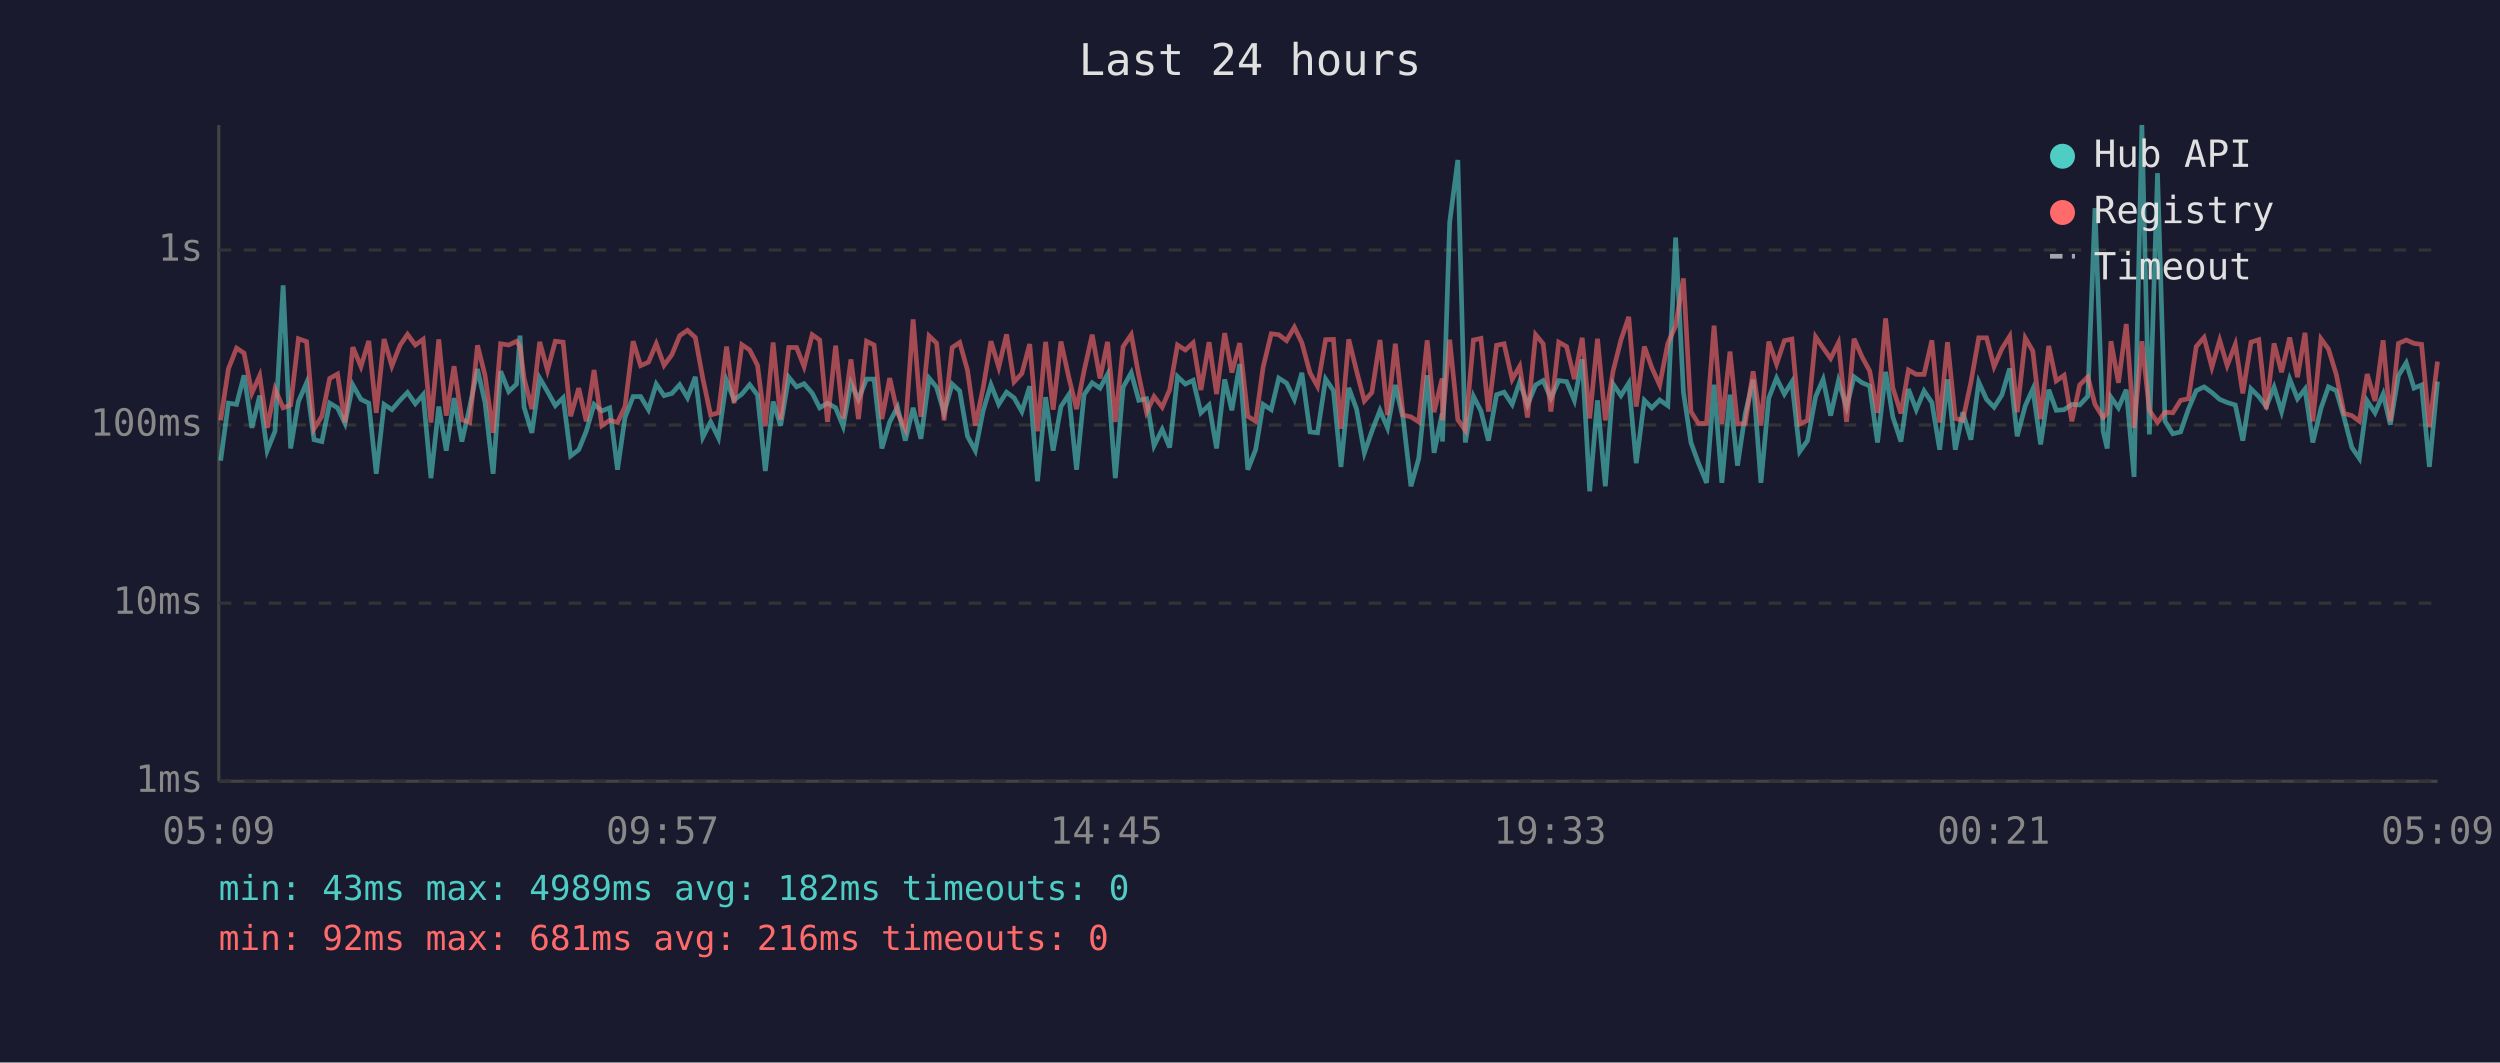
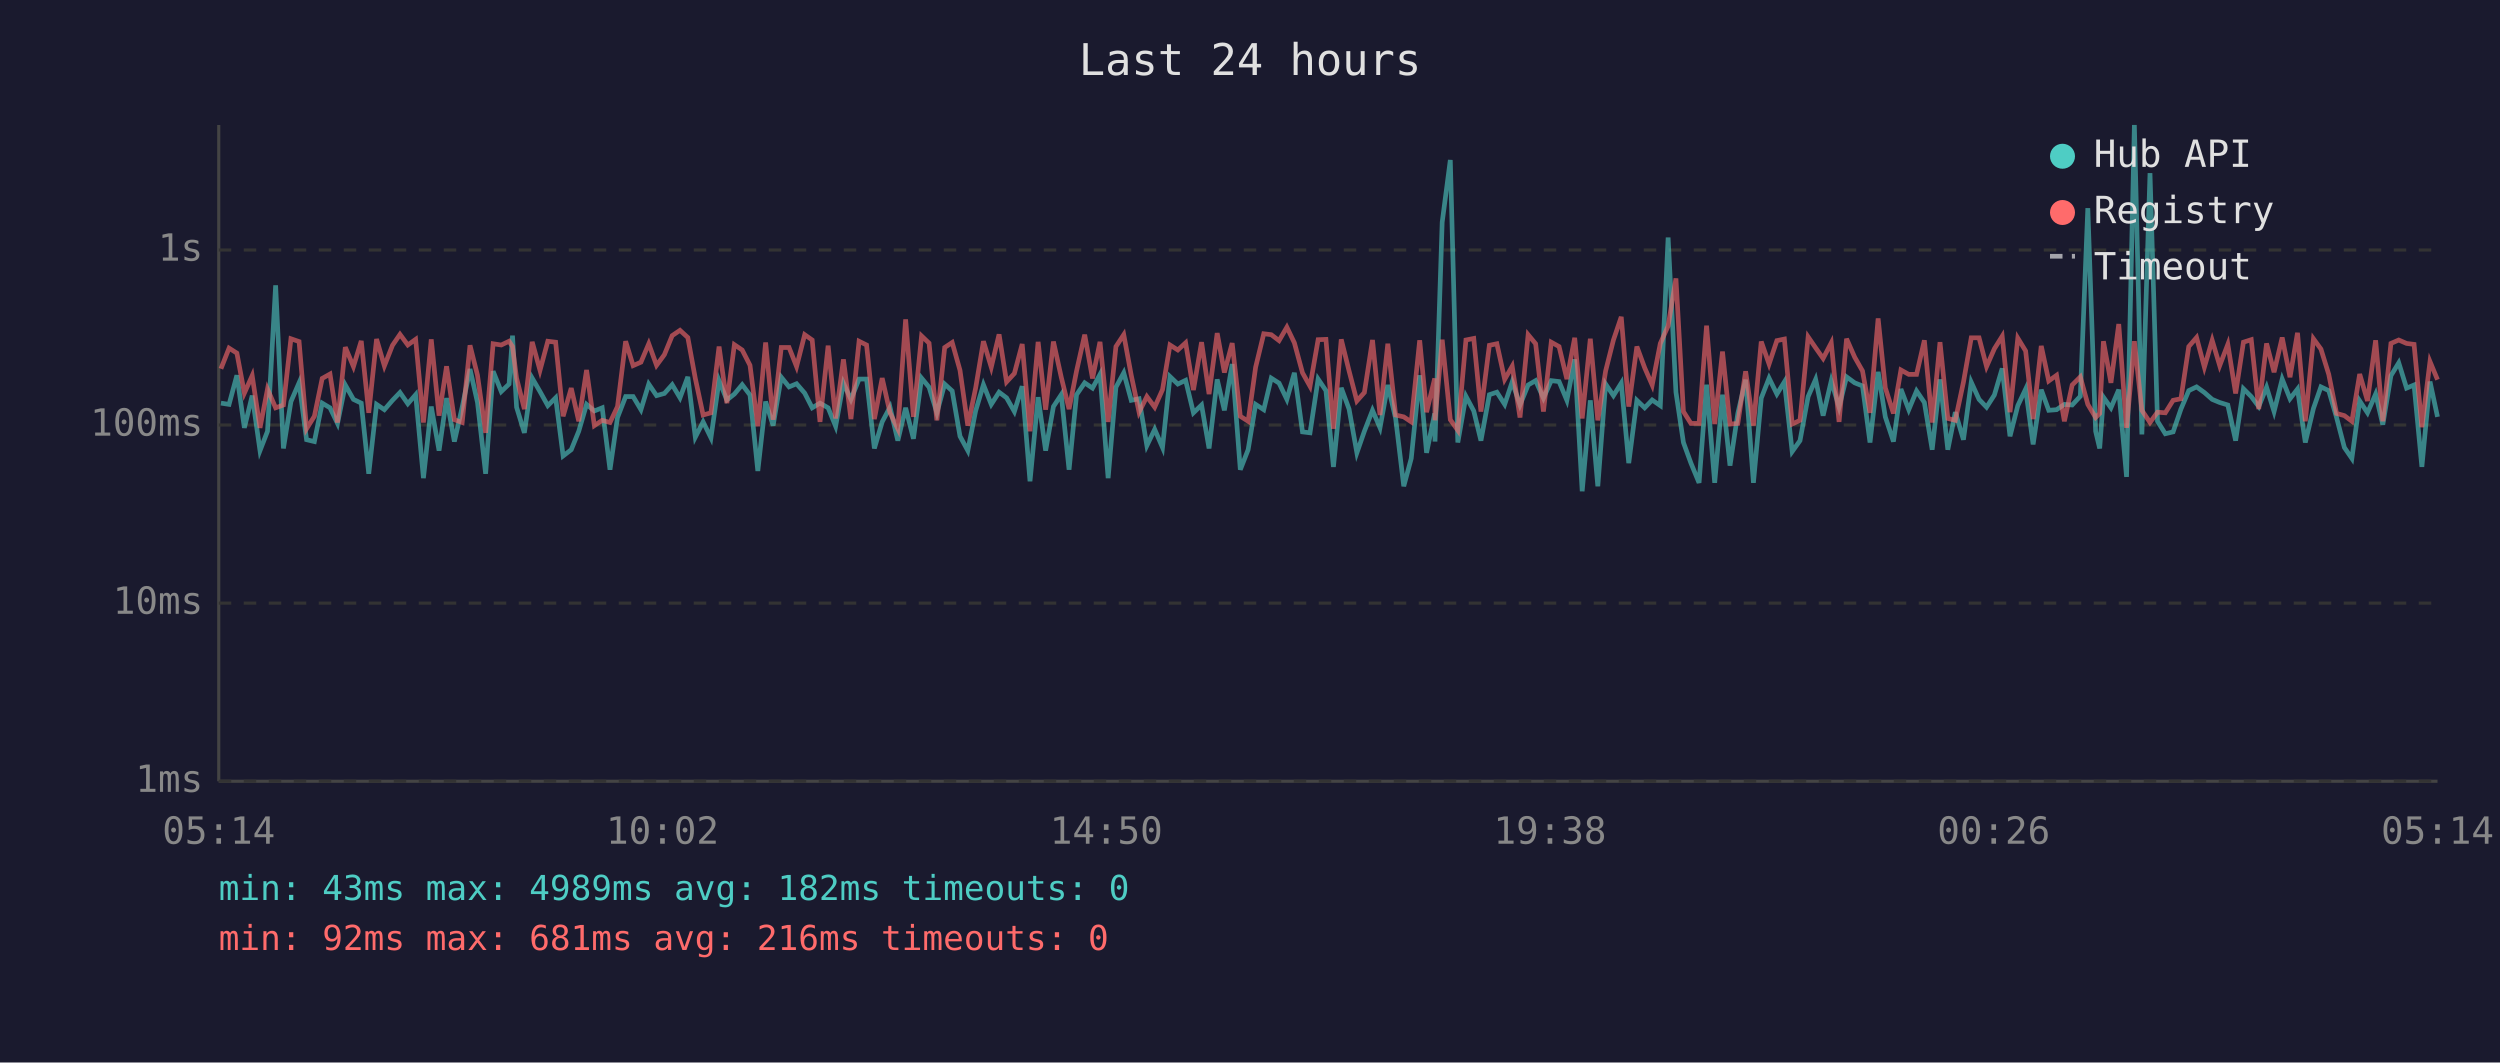
<svg xmlns="http://www.w3.org/2000/svg" viewBox="0 0 800 340" font-family="monospace" font-size="12">
  <rect width="800" height="340" fill="#1a1a2e" />
  <text x="400" y="24" fill="#e0e0e0" font-size="14" text-anchor="middle">Last 24 hours</text>
  <line x1="70" y1="40" x2="70" y2="250" stroke="#444" stroke-width="1" />
  <line x1="70" y1="250" x2="780" y2="250" stroke="#444" stroke-width="1" />
  <line x1="70" y1="250" x2="780" y2="250" stroke="#333" stroke-width="1" stroke-dasharray="4" />
  <text x="65" y="250" fill="#888" text-anchor="end" dominant-baseline="middle">1ms</text>
  <line x1="70" y1="193" x2="780" y2="193" stroke="#333" stroke-width="1" stroke-dasharray="4" />
  <text x="65" y="193" fill="#888" text-anchor="end" dominant-baseline="middle">10ms</text>
  <line x1="70" y1="136" x2="780" y2="136" stroke="#333" stroke-width="1" stroke-dasharray="4" />
  <text x="65" y="136" fill="#888" text-anchor="end" dominant-baseline="middle">100ms</text>
  <line x1="70" y1="80" x2="780" y2="80" stroke="#333" stroke-width="1" stroke-dasharray="4" />
  <text x="65" y="80" fill="#888" text-anchor="end" dominant-baseline="middle">1s</text>
-   <text x="70" y="270" fill="#888" text-anchor="middle">05:09</text>
-   <text x="212" y="270" fill="#888" text-anchor="middle">09:57</text>
-   <text x="354" y="270" fill="#888" text-anchor="middle">14:45</text>
-   <text x="496" y="270" fill="#888" text-anchor="middle">19:33</text>
-   <text x="638" y="270" fill="#888" text-anchor="middle">00:21</text>
-   <text x="780" y="270" fill="#888" text-anchor="middle">05:09</text>
-   <polyline points="70.6,147.4 73.1,129.0 75.7,129.4 78.1,120.1 80.6,136.9 83.1,126.6 85.5,144.2 88.0,138.0 90.6,91.3 93.0,143.5 95.5,128.5 98.1,122.5 100.5,140.7 103.0,141.3 105.5,129.0 108.0,130.5 110.4,135.5 112.9,123.2 115.5,127.8 118.0,129.0 120.4,151.6 122.9,129.4 125.4,131.1 128.0,128.1 130.4,125.6 132.9,129.2 135.4,126.3 137.9,153.0 140.4,130.1 142.8,144.2 145.3,127.4 147.8,141.3 150.3,130.3 152.8,118.1 155.2,128.8 157.8,151.6 160.2,118.8 162.8,125.3 165.3,122.9 166.4,107.4 167.7,130.3 170.2,138.5 172.7,121.0 175.2,125.3 177.7,129.8 180.2,127.3 182.6,145.9 185.2,143.9 187.6,138.0 190.1,129.4 192.6,131.5 195.1,130.5 197.6,150.3 200.0,133.6 202.6,126.9 205.0,126.9 207.5,131.1 210.0,122.9 212.5,126.6 215.0,125.9 217.5,123.1 220.0,127.3 222.5,120.6 224.9,139.9 227.4,135.0 229.9,140.1 232.5,121.8 234.9,128.0 237.4,126.1 239.9,123.1 242.4,126.4 244.9,150.7 247.4,128.5 249.8,136.2 252.4,120.7 254.9,123.8 257.3,122.8 259.9,125.8 262.3,130.5 264.8,129.0 267.4,130.5 269.8,136.4 272.3,122.6 274.7,127.8 277.3,121.3 279.7,121.3 282.2,143.5 284.7,135.0 287.2,130.3 289.7,141.0 292.2,130.5 294.7,140.4 297.3,121.0 299.7,123.9 302.1,132.1 304.7,122.9 307.1,125.1 309.6,139.6 312.1,144.2 314.6,131.5 317.1,123.1 319.6,129.4 322.1,125.5 324.5,127.3 327.0,131.7 329.5,123.6 332.0,154.0 334.6,127.1 337.0,144.2 339.5,130.1 342.0,126.3 344.5,150.3 346.9,126.3 349.5,122.5 352.0,124.2 354.4,119.8 356.9,153.0 359.4,123.9 362.0,119.3 364.4,128.1 366.9,127.6 369.3,142.6 371.9,137.4 374.3,143.2 376.8,120.5 379.3,122.9 381.8,121.7 384.3,132.1 386.9,129.6 389.3,143.5 391.9,121.4 394.2,131.3 396.7,116.5 399.3,150.3 401.8,143.9 404.2,129.4 406.8,131.1 409.2,121.0 411.7,122.6 414.2,127.8 416.6,119.3 419.2,138.2 421.6,138.5 424.2,121.3 426.7,125.0 429.1,149.4 431.6,124.1 434.1,130.9 436.6,144.9 439.0,138.0 441.6,131.3 444.0,136.9 446.5,123.2 449.0,133.9 451.5,155.6 454.0,146.7 456.7,120.1 458.9,144.9 461.5,132.3 461.6,141.3 463.9,71.1 466.5,51.2 468.9,141.6 471.5,126.8 473.9,131.5 476.3,141.0 478.9,126.3 481.3,125.5 483.9,129.4 486.3,122.2 488.8,129.6 491.4,123.2 493.8,121.8 496.3,127.4 498.8,121.8 501.3,122.1 503.8,128.1 506.3,115.0 508.7,157.2 511.2,128.1 513.7,155.6 516.2,122.9 518.7,126.6 521.2,122.6 523.6,148.2 526.2,128.1 528.6,130.5 531.1,128.0 533.7,129.8 536.2,76.0 538.7,125.5 541.1,141.6 543.5,148.2 546.1,154.5 548.5,123.1 551.0,154.5 553.6,126.3 556.0,149.0 558.5,132.3 561.0,121.5 563.5,154.5 566.0,127.4 568.5,121.0 571.0,126.1 573.4,122.2 575.9,144.5 578.4,141.0 581.0,126.9 583.4,121.4 585.8,133.0 588.3,121.9 590.9,130.3 593.3,120.6 595.9,122.5 598.3,123.5 600.8,141.6 603.4,119.0 605.7,133.4 608.3,141.3 610.7,124.5 613.2,131.1 615.7,125.1 618.2,128.8 620.7,143.9 623.2,121.4 625.7,143.9 628.1,131.9 630.7,140.7 633.2,122.3 635.7,127.8 638.1,130.3 640.6,126.4 643.1,117.9 645.5,139.6 648.1,129.8 650.5,124.5 653.0,142.2 655.6,124.7 658.0,131.3 660.5,131.1 663.0,129.4 665.5,129.6 668.1,126.8 670.4,66.6 673.0,138.0 674.3,143.5 675.5,127.1 677.9,130.5 680.4,124.7 682.9,152.6 685.4,40.0 687.8,139.0 690.4,55.4 692.8,134.8 695.3,138.8 697.8,138.2 700.3,130.9 702.8,125.0 705.3,123.8 707.8,125.6 710.3,127.8 712.7,128.8 715.3,129.6 717.7,141.0 720.3,124.4 722.8,126.9 725.2,130.1 727.7,123.9 730.1,131.7 732.7,121.3 735.2,127.6 737.6,124.5 740.1,141.6 742.7,130.7 745.1,123.8 747.6,125.0 750.1,133.6 752.6,143.2 755.0,146.7 757.5,128.3 760.0,132.1 762.6,126.1 764.9,135.9 767.5,120.2 770.0,116.1 772.5,124.2 774.9,123.2 777.4,149.4 780.0,122.1" fill="none" stroke="#4ecdc4" stroke-width="1.5" opacity="0.6" />
-   <polyline points="70.6,134.5 73.1,118.0 75.7,111.4 78.1,113.0 80.6,125.8 83.1,120.2 85.5,136.9 88.0,124.5 90.6,130.5 93.0,129.6 95.5,108.4 98.1,109.3 100.5,137.2 103.0,133.2 105.5,121.1 108.0,119.7 110.4,135.2 112.9,111.1 115.5,117.3 118.0,109.1 120.4,132.1 122.9,108.5 125.4,117.1 128.0,110.5 130.4,107.0 132.9,110.4 135.4,108.6 137.9,135.2 140.4,108.6 142.8,133.0 145.3,117.2 147.8,134.3 150.3,135.2 152.8,110.5 155.2,120.1 157.8,138.5 160.2,110.0 162.8,110.4 165.3,109.2 166.4,110.9 167.7,121.0 170.2,130.9 172.7,109.4 175.2,118.5 177.7,109.2 180.2,109.5 182.6,133.2 185.2,124.2 187.6,134.8 190.1,118.4 192.6,136.2 195.1,134.5 197.6,135.2 200.0,130.1 202.6,109.2 205.0,117.0 207.5,115.9 210.0,110.0 212.5,116.9 215.0,113.5 217.5,107.4 220.0,105.7 222.5,108.0 224.9,121.1 227.4,132.8 229.9,132.1 232.5,110.9 234.9,129.0 237.4,110.3 239.9,112.0 242.4,116.9 244.9,136.4 247.4,109.6 249.8,134.3 252.4,111.2 254.9,111.2 257.3,117.3 259.9,107.1 262.3,108.8 264.8,135.0 267.4,110.6 269.8,133.9 272.3,115.0 274.7,134.1 277.3,109.2 279.7,110.4 282.2,134.1 284.7,121.0 287.2,132.1 289.7,137.2 292.2,102.2 294.7,133.4 297.3,107.5 299.7,109.8 302.1,134.5 304.7,111.2 307.1,109.6 309.6,118.5 312.1,136.2 314.6,124.2 317.1,109.2 319.6,117.5 322.1,107.0 324.5,122.2 327.0,119.5 329.5,110.1 332.0,138.0 334.6,109.4 337.0,131.1 339.5,109.3 342.0,120.7 344.5,130.9 346.9,118.7 349.5,107.1 352.0,121.1 354.4,109.4 356.9,135.0 359.4,110.9 362.0,107.1 364.4,120.1 366.9,131.9 369.3,126.9 371.9,130.3 374.3,124.7 376.8,110.4 379.3,112.0 381.8,109.7 384.3,124.8 386.9,109.5 389.3,126.1 391.9,106.6 394.2,119.2 396.7,109.8 399.3,133.2 401.8,134.8 404.2,117.5 406.8,106.8 409.2,107.1 411.7,109.0 414.2,104.7 416.6,109.7 419.2,119.3 421.6,123.6 424.2,108.7 426.7,108.6 429.1,137.2 431.6,108.6 434.1,118.7 436.6,128.3 439.0,125.6 441.6,108.8 444.0,132.8 446.5,110.0 449.0,132.8 451.5,133.4 454.0,135.0 456.7,108.9 458.9,131.9 461.5,121.1 461.6,134.5 463.9,108.7 466.5,134.3 468.9,137.7 471.5,108.8 473.9,108.3 476.3,131.7 478.9,110.5 481.3,110.0 483.9,121.4 486.3,117.2 488.8,133.6 491.4,107.1 493.8,110.0 496.3,131.7 498.8,109.5 501.3,110.9 503.8,121.3 506.3,108.1 508.7,133.9 511.2,108.4 513.7,134.5 516.2,118.7 518.7,108.8 521.2,101.4 523.6,130.1 526.2,110.9 528.6,117.7 531.1,123.2 533.7,109.9 536.2,104.3 538.7,89.1 541.1,131.7 543.5,135.5 546.1,135.5 548.5,104.2 551.0,135.7 553.6,112.5 556.0,135.7 558.5,135.5 561.0,118.8 563.5,136.2 566.0,109.3 568.5,116.5 571.0,109.0 573.4,108.5 575.9,135.7 578.4,134.5 581.0,107.8 583.4,111.3 585.8,114.7 588.3,109.7 590.9,135.0 593.3,108.4 595.9,114.3 598.3,118.7 600.8,132.1 603.4,101.9 605.7,124.1 608.3,132.3 610.7,118.4 613.2,119.8 615.7,119.8 618.2,108.9 620.7,135.2 623.2,109.5 625.7,133.9 628.1,134.5 630.7,122.3 633.2,108.1 635.7,108.1 638.1,117.3 640.6,111.6 643.1,107.6 645.5,131.9 648.1,108.2 650.5,112.3 653.0,134.1 655.6,110.7 658.0,121.9 660.5,120.1 663.0,134.8 665.5,123.2 668.1,120.6 670.4,129.4 673.0,133.6 674.3,132.3 675.5,109.2 677.9,122.5 680.4,103.7 682.9,136.9 685.4,109.2 687.8,131.3 690.4,135.2 692.8,131.9 695.3,132.1 697.8,128.1 700.3,127.6 702.8,110.9 705.3,108.0 707.8,117.5 710.3,108.9 712.7,117.0 715.3,110.2 717.7,125.9 720.3,109.5 722.8,108.7 725.2,130.9 727.7,109.9 730.1,119.1 732.7,108.0 735.2,120.7 737.6,106.5 740.1,134.8 742.7,108.4 745.1,111.7 747.6,119.8 750.1,132.3 752.6,133.0 755.0,134.8 757.5,119.7 760.0,128.3 762.6,108.9 764.9,134.8 767.5,109.9 770.0,108.8 772.5,109.9 774.9,110.2 777.4,136.7 780.0,115.7" fill="none" stroke="#ff6b6b" stroke-width="1.5" opacity="0.6" />
+   <text x="70" y="270" fill="#888" text-anchor="middle">05:14</text>
+   <text x="212" y="270" fill="#888" text-anchor="middle">10:02</text>
+   <text x="354" y="270" fill="#888" text-anchor="middle">14:50</text>
+   <text x="496" y="270" fill="#888" text-anchor="middle">19:38</text>
+   <text x="638" y="270" fill="#888" text-anchor="middle">00:26</text>
+   <text x="780" y="270" fill="#888" text-anchor="middle">05:14</text>
+   <polyline points="70.7,129.0 73.3,129.4 75.8,120.1 78.2,136.9 80.7,126.6 83.2,144.2 85.6,138.0 88.2,91.3 90.7,143.5 93.1,128.5 95.7,122.5 98.1,140.7 100.6,141.3 103.1,129.0 105.6,130.5 108.0,135.5 110.5,123.2 113.1,127.8 115.6,129.0 118.0,151.6 120.5,129.4 123.0,131.1 125.6,128.1 128.0,125.6 130.5,129.2 133.0,126.3 135.5,153.0 138.0,130.1 140.5,144.2 142.9,127.4 145.4,141.3 147.9,130.3 150.4,118.1 152.8,128.8 155.4,151.6 157.8,118.8 160.4,125.3 162.9,122.9 164.0,107.4 165.3,130.3 167.8,138.5 170.3,121.0 172.8,125.3 175.3,129.8 177.8,127.3 180.2,145.9 182.8,143.9 185.2,138.0 187.7,129.4 190.2,131.5 192.7,130.5 195.2,150.3 197.6,133.6 200.2,126.9 202.6,126.9 205.1,131.1 207.6,122.9 210.1,126.6 212.6,125.9 215.1,123.1 217.6,127.3 220.1,120.6 222.5,139.9 225.0,135.0 227.5,140.1 230.1,121.8 232.6,128.0 235.0,126.1 237.5,123.1 240.0,126.4 242.5,150.7 245.0,128.5 247.4,136.2 250.0,120.7 252.5,123.8 254.9,122.8 257.5,125.8 259.9,130.5 262.4,129.0 265.0,130.5 267.4,136.4 269.9,122.6 272.3,127.8 274.9,121.3 277.3,121.3 279.8,143.5 282.3,135.0 284.8,130.3 287.3,141.0 289.8,130.5 292.3,140.4 294.9,121.0 297.3,123.9 299.8,132.1 302.3,122.9 304.7,125.1 307.2,139.6 309.7,144.2 312.2,131.5 314.7,123.1 317.2,129.4 319.7,125.5 322.1,127.3 324.6,131.7 327.1,123.6 329.6,154.0 332.2,127.1 334.6,144.2 337.1,130.1 339.6,126.3 342.1,150.3 344.5,126.3 347.1,122.5 349.6,124.2 352.0,119.8 354.6,153.0 357.1,123.9 359.6,119.3 362.0,128.1 364.5,127.6 367.0,142.6 369.5,137.4 372.0,143.2 374.4,120.5 376.9,122.9 379.4,121.7 381.9,132.1 384.5,129.6 386.9,143.5 389.5,121.4 391.8,131.3 394.3,116.5 396.9,150.3 399.4,143.9 401.8,129.4 404.4,131.1 406.8,121.0 409.3,122.6 411.8,127.8 414.2,119.3 416.8,138.2 419.2,138.5 421.8,121.3 424.3,125.0 426.7,149.4 429.2,124.1 431.7,130.9 434.2,144.9 436.6,138.0 439.2,131.3 441.6,136.9 444.1,123.2 446.6,133.9 449.2,155.6 451.6,146.7 454.3,120.1 456.5,144.9 459.1,132.3 459.2,141.3 461.5,71.1 464.1,51.2 466.5,141.6 469.1,126.8 471.6,131.5 473.9,141.0 476.6,126.3 479.0,125.5 481.5,129.4 483.9,122.2 486.4,129.6 489.0,123.2 491.4,121.8 493.9,127.4 496.4,121.8 498.9,122.1 501.4,128.1 503.9,115.0 506.3,157.2 508.9,128.1 511.3,155.6 513.8,122.9 516.3,126.6 518.8,122.6 521.2,148.2 523.8,128.1 526.3,130.5 528.7,128.0 531.3,129.8 533.8,76.0 536.3,125.5 538.7,141.6 541.1,148.2 543.7,154.5 546.1,123.1 548.7,154.5 551.2,126.3 553.6,149.0 556.1,132.3 558.6,121.5 561.1,154.5 563.6,127.4 566.1,121.0 568.6,126.1 571.0,122.2 573.5,144.5 576.0,141.0 578.6,126.9 581.0,121.4 583.4,133.0 586.0,121.9 588.5,130.3 590.9,120.6 593.5,122.5 596.0,123.5 598.4,141.6 601.0,119.0 603.3,133.4 605.9,141.3 608.3,124.5 610.8,131.1 613.3,125.1 615.8,128.8 618.3,143.9 620.8,121.4 623.3,143.9 625.7,131.9 628.3,140.7 630.8,122.3 633.3,127.8 635.7,130.3 638.2,126.4 640.7,117.9 643.2,139.6 645.7,129.8 648.2,124.5 650.6,142.2 653.2,124.7 655.6,131.3 658.1,131.1 660.6,129.4 663.1,129.6 665.7,126.8 668.1,66.6 670.6,138.0 671.9,143.5 673.1,127.1 675.5,130.5 678.0,124.7 680.5,152.6 683.0,40.0 685.4,139.0 688.0,55.4 690.4,134.8 692.9,138.8 695.4,138.2 697.9,130.9 700.4,125.0 702.9,123.8 705.4,125.6 707.9,127.8 710.3,128.8 712.9,129.6 715.4,141.0 717.9,124.4 720.4,126.9 722.8,130.1 725.3,123.9 727.7,131.7 730.3,121.3 732.8,127.6 735.2,124.5 737.7,141.6 740.3,130.7 742.7,123.8 745.2,125.0 747.7,133.6 750.2,143.2 752.6,146.7 755.1,128.3 757.6,132.1 760.2,126.1 762.5,135.9 765.1,120.2 767.6,116.1 770.1,124.2 772.5,123.2 775.0,149.4 777.6,122.1 780.0,133.4" fill="none" stroke="#4ecdc4" stroke-width="1.5" opacity="0.6" />
+   <polyline points="70.7,118.0 73.3,111.4 75.8,113.0 78.2,125.8 80.7,120.2 83.2,136.9 85.6,124.5 88.2,130.5 90.7,129.6 93.1,108.4 95.7,109.3 98.1,137.2 100.6,133.2 103.1,121.1 105.6,119.7 108.0,135.2 110.5,111.1 113.1,117.3 115.6,109.1 118.0,132.1 120.5,108.5 123.0,117.1 125.6,110.5 128.0,107.0 130.5,110.4 133.0,108.6 135.5,135.2 138.0,108.6 140.5,133.0 142.9,117.2 145.4,134.3 147.9,135.2 150.4,110.5 152.8,120.1 155.4,138.5 157.8,110.0 160.4,110.4 162.9,109.2 164.0,110.9 165.3,121.0 167.8,130.9 170.3,109.4 172.8,118.5 175.3,109.2 177.8,109.5 180.2,133.2 182.8,124.2 185.2,134.8 187.7,118.4 190.2,136.2 192.7,134.5 195.2,135.2 197.6,130.1 200.2,109.2 202.6,117.0 205.1,115.9 207.6,110.0 210.1,116.9 212.6,113.5 215.1,107.4 217.6,105.7 220.1,108.0 222.5,121.1 225.0,132.8 227.5,132.1 230.1,110.9 232.6,129.0 235.0,110.3 237.5,112.0 240.0,116.9 242.5,136.4 245.0,109.6 247.4,134.3 250.0,111.2 252.5,111.2 254.9,117.3 257.5,107.1 259.9,108.8 262.4,135.0 265.0,110.6 267.4,133.9 269.9,115.0 272.3,134.1 274.9,109.2 277.3,110.4 279.8,134.1 282.3,121.0 284.8,132.1 287.3,137.2 289.8,102.2 292.3,133.4 294.9,107.5 297.3,109.8 299.8,134.5 302.3,111.2 304.7,109.6 307.2,118.5 309.7,136.2 312.2,124.2 314.7,109.2 317.2,117.5 319.7,107.0 322.1,122.2 324.6,119.5 327.1,110.1 329.6,138.0 332.2,109.4 334.6,131.1 337.1,109.3 339.6,120.7 342.1,130.9 344.5,118.7 347.1,107.1 349.6,121.1 352.0,109.4 354.6,135.0 357.1,110.9 359.6,107.1 362.0,120.1 364.5,131.9 367.0,126.9 369.5,130.3 372.0,124.7 374.4,110.4 376.9,112.0 379.4,109.7 381.9,124.8 384.5,109.5 386.9,126.1 389.5,106.6 391.8,119.2 394.3,109.8 396.9,133.2 399.4,134.8 401.8,117.5 404.4,106.8 406.8,107.1 409.3,109.0 411.8,104.7 414.2,109.7 416.8,119.3 419.2,123.6 421.8,108.7 424.3,108.6 426.7,137.2 429.2,108.6 431.7,118.7 434.2,128.3 436.6,125.6 439.2,108.8 441.6,132.8 444.1,110.0 446.6,132.8 449.2,133.4 451.6,135.0 454.3,108.9 456.5,131.9 459.1,121.1 459.2,134.5 461.5,108.7 464.1,134.3 466.5,137.7 469.1,108.8 471.6,108.3 473.9,131.7 476.6,110.5 479.0,110.0 481.5,121.4 483.9,117.2 486.4,133.6 489.0,107.1 491.4,110.0 493.9,131.7 496.4,109.5 498.9,110.9 501.4,121.3 503.9,108.1 506.3,133.9 508.9,108.4 511.3,134.5 513.8,118.7 516.3,108.8 518.8,101.4 521.2,130.1 523.8,110.9 526.3,117.7 528.7,123.2 531.3,109.9 533.8,104.3 536.3,89.1 538.7,131.7 541.1,135.5 543.7,135.5 546.1,104.2 548.7,135.7 551.2,112.5 553.6,135.7 556.1,135.5 558.6,118.8 561.1,136.2 563.6,109.3 566.1,116.5 568.6,109.0 571.0,108.5 573.5,135.7 576.0,134.5 578.6,107.8 581.0,111.3 583.4,114.7 586.0,109.7 588.5,135.0 590.9,108.4 593.5,114.3 596.0,118.7 598.4,132.1 601.0,101.9 603.3,124.1 605.9,132.3 608.3,118.4 610.8,119.8 613.3,119.8 615.8,108.9 618.3,135.2 620.8,109.5 623.3,133.9 625.7,134.5 628.3,122.3 630.8,108.1 633.3,108.1 635.7,117.3 638.2,111.6 640.7,107.6 643.2,131.9 645.7,108.2 648.2,112.3 650.6,134.1 653.2,110.7 655.6,121.9 658.1,120.1 660.6,134.8 663.1,123.2 665.7,120.6 668.1,129.4 670.6,133.6 671.9,132.3 673.1,109.2 675.5,122.5 678.0,103.7 680.5,136.9 683.0,109.2 685.4,131.3 688.0,135.2 690.4,131.9 692.9,132.1 695.4,128.1 697.9,127.6 700.4,110.9 702.9,108.0 705.4,117.5 707.9,108.9 710.3,117.0 712.9,110.2 715.4,125.9 717.9,109.5 720.4,108.7 722.8,130.9 725.3,109.9 727.7,119.1 730.3,108.0 732.8,120.7 735.2,106.5 737.7,134.8 740.3,108.4 742.7,111.7 745.2,119.8 747.7,132.3 750.2,133.0 752.6,134.8 755.1,119.7 757.6,128.3 760.2,108.9 762.5,134.8 765.1,109.9 767.6,108.8 770.1,109.9 772.5,110.2 775.0,136.7 777.6,115.7 780.0,121.5" fill="none" stroke="#ff6b6b" stroke-width="1.5" opacity="0.6" />
  <circle cx="660" cy="50" r="4" fill="#4ecdc4" />
  <text x="670" y="50" fill="#e0e0e0" dominant-baseline="middle">Hub API</text>
  <circle cx="660" cy="68" r="4" fill="#ff6b6b" />
  <text x="670" y="68" fill="#e0e0e0" dominant-baseline="middle">Registry</text>
  <line x1="656" y1="82" x2="664" y2="82" stroke="#e0e0e0" stroke-width="1.5" stroke-dasharray="4,3" opacity="0.7" />
  <text x="670" y="86" fill="#e0e0e0" dominant-baseline="middle">Timeout</text>
  <text x="70" y="288" fill="#4ecdc4" font-size="11">min: 43ms  max: 4989ms  avg: 182ms  timeouts: 0</text>
  <text x="70" y="304" fill="#ff6b6b" font-size="11">min: 92ms  max: 681ms  avg: 216ms  timeouts: 0</text>
</svg>
